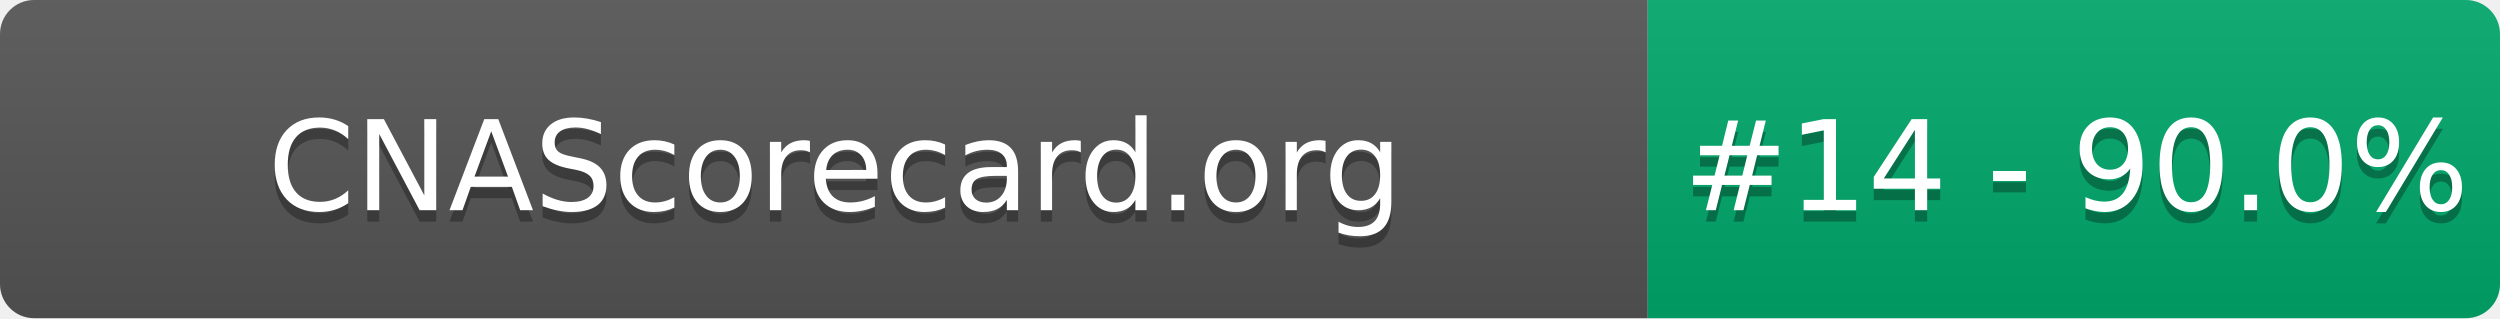
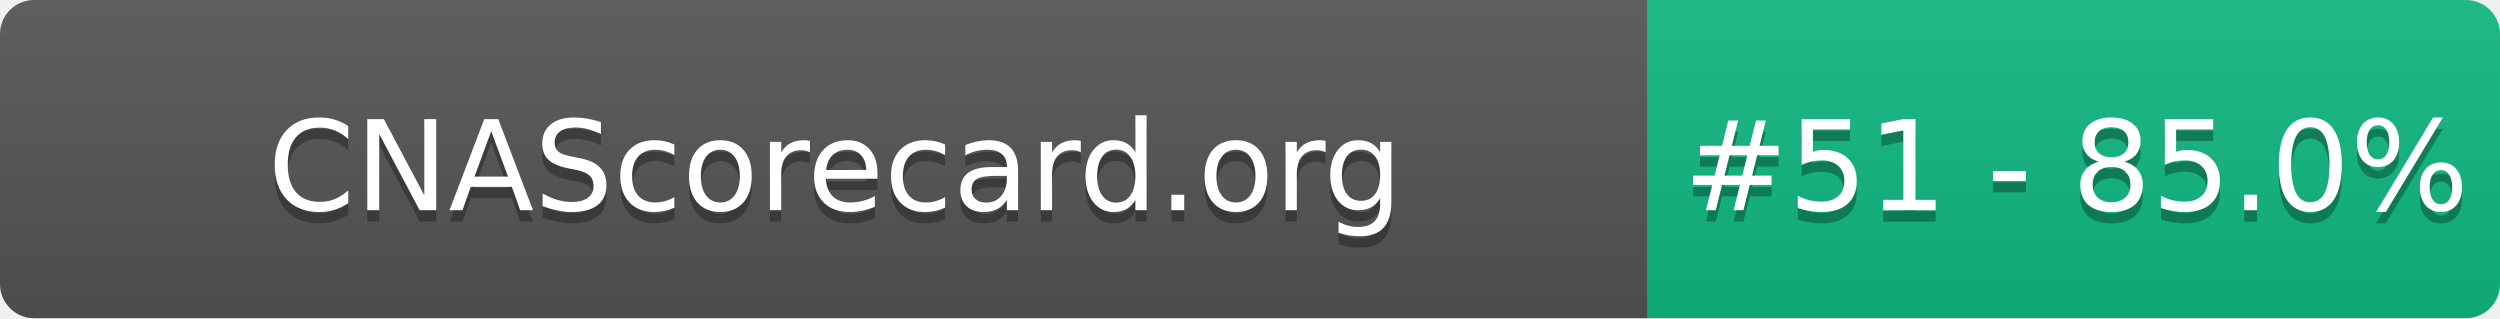
- <svg xmlns="http://www.w3.org/2000/svg" width="220" height="28" role="img" aria-label="CNAScorecard.org: #14 - 90.0%">
+ <svg xmlns="http://www.w3.org/2000/svg" width="220" height="28" role="img" aria-label="CNAScorecard.org: #51 - 85.0%">
  <linearGradient id="s" x2="0" y2="100%">
    <stop offset="0" stop-color="#bbb" stop-opacity=".1" />
    <stop offset="1" stop-opacity=".1" />
  </linearGradient>
  <clipPath id="r">
    <rect width="220" height="28" rx="3" fill="#fff" />
  </clipPath>
  <g clip-path="url(#r)">
    <rect width="145" height="28" fill="#555" />
-     <rect x="145" width="75" height="28" fill="#00A86B" />
+     <rect x="145" width="75" height="28" fill="#10B981" />
    <rect width="220" height="28" fill="url(#s)" />
  </g>
  <g fill="#fff" text-anchor="middle" font-family="Verdana,Geneva,DejaVu Sans,sans-serif" text-rendering="geometricPrecision" font-size="110">
    <text aria-hidden="true" x="735" y="195" fill="#010101" fill-opacity=".3" transform="scale(.1)" textLength="1350">CNAScorecard.org</text>
    <text x="735" y="185" transform="scale(.1)" fill="#fff" textLength="1350">CNAScorecard.org</text>
-     <text aria-hidden="true" x="1827" y="195" fill="#010101" fill-opacity=".3" transform="scale(.1)" textLength="605">#14 - 90.0%</text>
-     <text x="1827" y="185" transform="scale(.1)" fill="#fff" textLength="605">#14 - 90.0%</text>
+     <text aria-hidden="true" x="1827" y="195" fill="#010101" fill-opacity=".3" transform="scale(.1)" textLength="605">#51 - 85.0%</text>
+     <text x="1827" y="185" transform="scale(.1)" fill="#fff" textLength="605">#51 - 85.0%</text>
  </g>
</svg>
